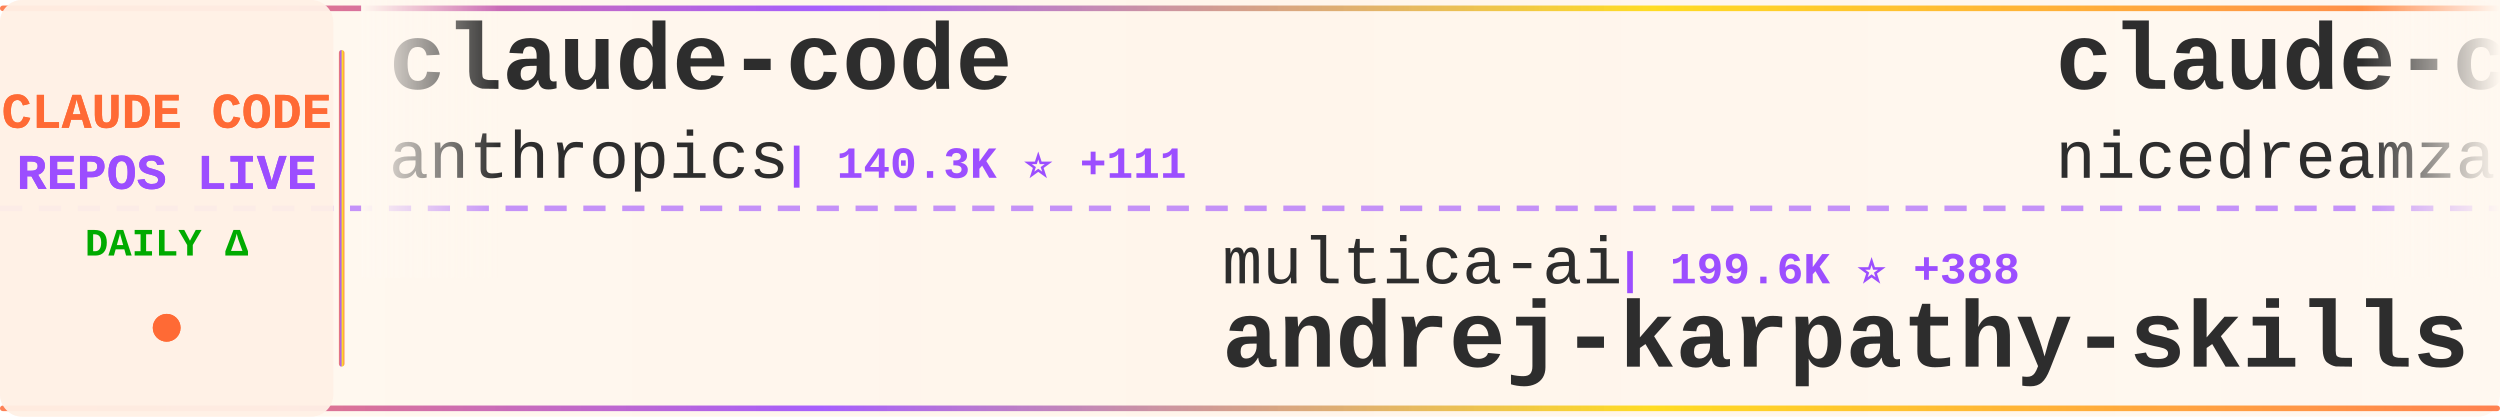
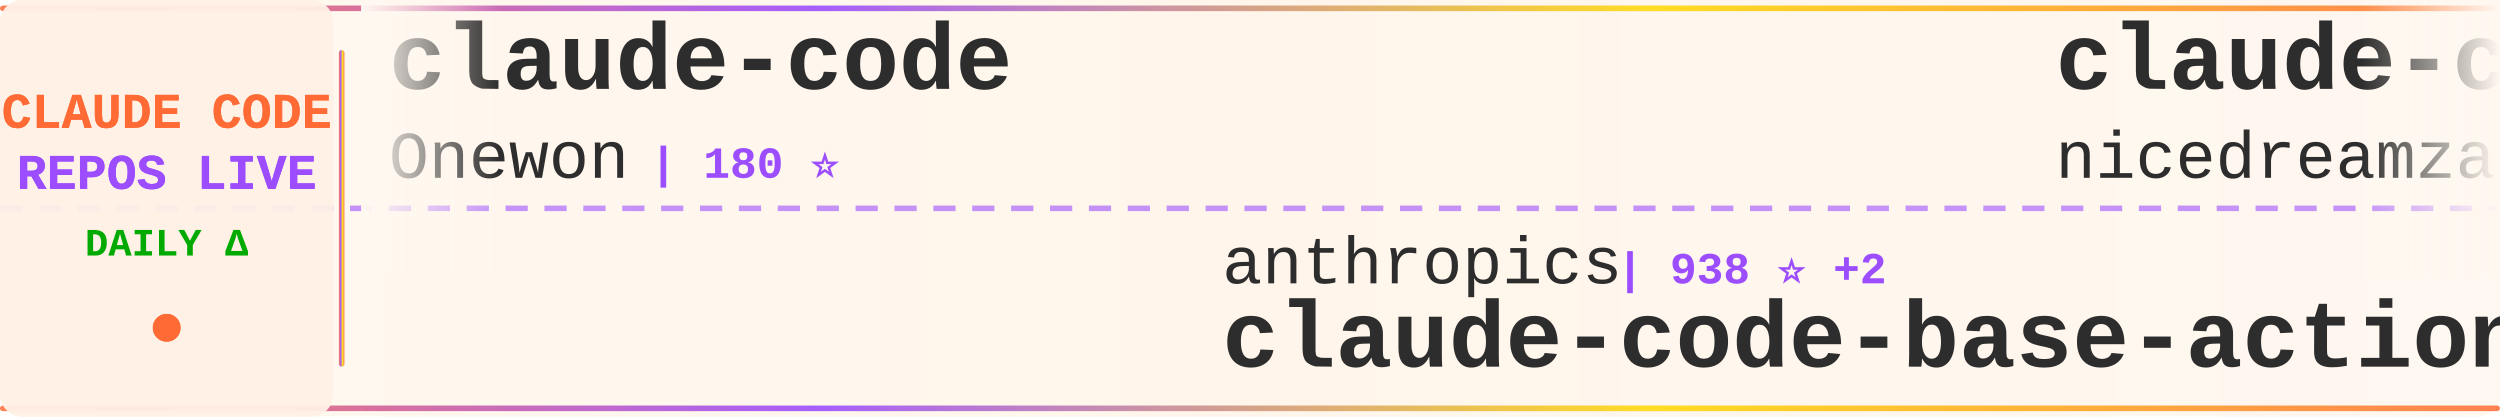
<svg xmlns="http://www.w3.org/2000/svg" width="900" height="150">
  <defs>
    <linearGradient id="tickerBg" x1="0%" y1="0%" x2="100%" y2="0%">
      <stop offset="0%" style="stop-color:#fff8f0;stop-opacity:0.98" />
      <stop offset="50%" style="stop-color:#fff5eb;stop-opacity:1" />
      <stop offset="100%" style="stop-color:#fff8f0;stop-opacity:0.98" />
    </linearGradient>
    <linearGradient id="borderGrad" x1="0%" y1="0%" x2="100%" y2="0%">
      <stop offset="0%" style="stop-color:#FF6B35;stop-opacity:0.85">
        <animate attributeName="stop-opacity" values="0.85;1;0.85" dur="2s" repeatCount="indefinite" />
      </stop>
      <stop offset="33%" style="stop-color:#9C4EFF;stop-opacity:0.9">
        <animate attributeName="stop-opacity" values="0.9;1;0.9" dur="2.2s" repeatCount="indefinite" />
      </stop>
      <stop offset="66%" style="stop-color:#FFD700;stop-opacity:0.85">
        <animate attributeName="stop-opacity" values="0.85;1;0.85" dur="1.8s" repeatCount="indefinite" />
      </stop>
      <stop offset="100%" style="stop-color:#FF6B35;stop-opacity:0.85">
        <animate attributeName="stop-opacity" values="0.85;1;0.85" dur="2s" repeatCount="indefinite" />
      </stop>
    </linearGradient>
    <filter id="textGlow">
      <feGaussianBlur stdDeviation="0.15" result="coloredBlur" />
      <feMerge>
        <feMergeNode in="coloredBlur" />
        <feMergeNode in="SourceGraphic" />
      </feMerge>
    </filter>
    <filter id="metricGlow">
      <feGaussianBlur stdDeviation="0.2" result="coloredBlur" />
      <feMerge>
        <feMergeNode in="coloredBlur" />
        <feMergeNode in="SourceGraphic" />
      </feMerge>
    </filter>
    <linearGradient id="leftFade" x1="0%" y1="0%" x2="100%" y2="0%">
      <stop offset="0%" style="stop-color:#fff8f0;stop-opacity:1" />
      <stop offset="100%" style="stop-color:#fff8f0;stop-opacity:0" />
    </linearGradient>
    <linearGradient id="rightFade" x1="0%" y1="0%" x2="100%" y2="0%">
      <stop offset="0%" style="stop-color:#fff8f0;stop-opacity:0" />
      <stop offset="100%" style="stop-color:#fff8f0;stop-opacity:1" />
    </linearGradient>
  </defs>
  <rect width="900" height="150" fill="url(#tickerBg)" rx="8" />
  <rect x="0" y="2" width="900" height="2" fill="url(#borderGrad)" rx="1" />
  <rect x="0" y="146" width="900" height="2" fill="url(#borderGrad)" rx="1" />
  <line x1="0" y1="75" x2="900" y2="75" stroke="#9C4EFF" stroke-width="2" stroke-dasharray="8 6" opacity="0.6" />
  <rect x="0" y="0" width="120" height="150" fill="#fff0e6" opacity="0.95" rx="8" />
  <text x="60" y="46" font-family="'Courier New', monospace" font-size="18" font-weight="bold" fill="#FF6B35" text-anchor="middle" filter="url(#textGlow)">
    CLAUDE CODE
  </text>
  <text x="60" y="68" font-family="'Courier New', monospace" font-size="18" font-weight="bold" fill="#9C4EFF" text-anchor="middle" filter="url(#textGlow)">
    REPOS LIVE
  </text>
  <text x="60" y="92" font-family="'Courier New', monospace" font-size="14" font-weight="bold" fill="#00aa00" text-anchor="middle">
    DAILY Δ
  </text>
  <circle cx="60" cy="118" r="5" fill="#FF6B35" filter="url(#metricGlow)">
    <animate attributeName="r" values="4;6;4" dur="1.5s" repeatCount="indefinite" />
    <animate attributeName="opacity" values="0.6;1;0.6" dur="1.5s" repeatCount="indefinite" />
  </circle>
  <rect x="122" y="18" width="2" height="114" fill="url(#borderGrad)" rx="1" />
  <clipPath id="tickerClip">
    <rect x="130" y="0" width="770" height="150" />
  </clipPath>
  <g clip-path="url(#tickerClip)">
    <g id="tickerItems">
      <animateTransform attributeName="transform" attributeType="XML" type="translate" from="0 0" to="-3000 0" dur="54s" repeatCount="indefinite" />
      <g transform="translate(0, 0)">
        <text x="140" y="32" font-family="'Courier New', monospace" font-size="34" font-weight="bold" fill="#2d2d2d">claude-code</text>
-         <text x="140" y="64" font-family="'Courier New', monospace" font-size="24" font-weight="normal" fill="#2d2d2d" opacity="1.0">anthropics</text>
-         <text x="282" y="64" font-family="'Courier New', monospace" font-size="16" font-weight="bold" fill="#9C4EFF"> | 140.3K ⭐ +111</text>
+         <text x="140" y="64" font-family="'Courier New', monospace" font-size="24" font-weight="normal" fill="#2d2d2d" opacity="1.0">Onewon</text>
+         <text x="234" y="64" font-family="'Courier New', monospace" font-size="16" font-weight="bold" fill="#9C4EFF"> | 180 ⭐</text>
      </g>
      <g transform="translate(300, 0)">
-         <text x="140" y="102" font-family="'Courier New', monospace" font-size="24" font-weight="normal" fill="#2d2d2d" opacity="1.0">multica-ai</text>
-         <text x="282" y="102" font-family="'Courier New', monospace" font-size="16" font-weight="bold" fill="#9C4EFF"> | 199.6K ⭐ +388</text>
-         <text x="140" y="132" font-family="'Courier New', monospace" font-size="34" font-weight="bold" fill="#2d2d2d">andrej-karpathy-skills</text>
+         <text x="140" y="102" font-family="'Courier New', monospace" font-size="24" font-weight="normal" fill="#2d2d2d" opacity="1.0">anthropics</text>
+         <text x="282" y="102" font-family="'Courier New', monospace" font-size="16" font-weight="bold" fill="#9C4EFF"> | 938 ⭐ +2</text>
+         <text x="140" y="132" font-family="'Courier New', monospace" font-size="34" font-weight="bold" fill="#2d2d2d">claude-code-base-action</text>
      </g>
      <g transform="translate(600, 0)">
        <text x="140" y="32" font-family="'Courier New', monospace" font-size="34" font-weight="bold" fill="#2d2d2d">claude-code-local</text>
        <text x="140" y="64" font-family="'Courier New', monospace" font-size="24" font-weight="normal" fill="#2d2d2d" opacity="1.0">nicedreamzapp</text>
-         <text x="318" y="64" font-family="'Courier New', monospace" font-size="16" font-weight="bold" fill="#9C4EFF"> | 3.1K ⭐ +23</text>
+         <text x="318" y="64" font-family="'Courier New', monospace" font-size="16" font-weight="bold" fill="#9C4EFF"> | 3.1K ⭐ +40</text>
      </g>
      <g transform="translate(900, 0)">
-         <text x="140" y="102" font-family="'Courier New', monospace" font-size="24" font-weight="normal" fill="#2d2d2d" opacity="1.0">oboard</text>
-         <text x="234" y="102" font-family="'Courier New', monospace" font-size="16" font-weight="bold" fill="#9C4EFF"> | 3.3K ⭐ +1</text>
-         <text x="140" y="132" font-family="'Courier New', monospace" font-size="34" font-weight="bold" fill="#2d2d2d">claude-code-rev</text>
+         <text x="140" y="102" font-family="'Courier New', monospace" font-size="24" font-weight="normal" fill="#2d2d2d" opacity="1.0">shanraisshan</text>
+         <text x="306" y="102" font-family="'Courier New', monospace" font-size="16" font-weight="bold" fill="#9C4EFF"> | 64.1K ⭐ +46</text>
+         <text x="140" y="132" font-family="'Courier New', monospace" font-size="34" font-weight="bold" fill="#2d2d2d">claude-code-best-practic...</text>
      </g>
      <g transform="translate(1200, 0)">
+         <text x="140" y="32" font-family="'Courier New', monospace" font-size="34" font-weight="bold" fill="#2d2d2d">oh-my-claudecode</text>
+         <text x="140" y="64" font-family="'Courier New', monospace" font-size="24" font-weight="normal" fill="#2d2d2d" opacity="1.0">Yeachan-Heo</text>
+         <text x="294" y="64" font-family="'Courier New', monospace" font-size="16" font-weight="bold" fill="#9C4EFF"> | 38.4K ⭐ +29</text>
+       </g>
+       <g transform="translate(1500, 0)">
+         <text x="140" y="102" font-family="'Courier New', monospace" font-size="24" font-weight="normal" fill="#2d2d2d" opacity="1.0">repowise-dev</text>
+         <text x="306" y="102" font-family="'Courier New', monospace" font-size="16" font-weight="bold" fill="#9C4EFF"> | 1.2K ⭐</text>
+         <text x="140" y="132" font-family="'Courier New', monospace" font-size="34" font-weight="bold" fill="#2d2d2d">claude-code-prompts</text>
+       </g>
+       <g transform="translate(1800, 0)">
+         <text x="140" y="32" font-family="'Courier New', monospace" font-size="34" font-weight="bold" fill="#2d2d2d">claude-code</text>
+         <text x="140" y="64" font-family="'Courier New', monospace" font-size="24" font-weight="normal" fill="#2d2d2d" opacity="1.0">isboyjc</text>
+         <text x="246" y="64" font-family="'Courier New', monospace" font-size="16" font-weight="bold" fill="#9C4EFF"> | 161 ⭐</text>
+       </g>
+       <g transform="translate(2100, 0)">
+         <text x="140" y="102" font-family="'Courier New', monospace" font-size="24" font-weight="normal" fill="#2d2d2d" opacity="1.0">codeaashu</text>
+         <text x="270" y="102" font-family="'Courier New', monospace" font-size="16" font-weight="bold" fill="#9C4EFF"> | 3.2K ⭐ +7</text>
+         <text x="140" y="132" font-family="'Courier New', monospace" font-size="34" font-weight="bold" fill="#2d2d2d">claude-code</text>
+       </g>
+       <g transform="translate(2400, 0)">
        <text x="140" y="32" font-family="'Courier New', monospace" font-size="34" font-weight="bold" fill="#2d2d2d">learn-claude-code</text>
        <text x="140" y="64" font-family="'Courier New', monospace" font-size="24" font-weight="normal" fill="#2d2d2d" opacity="1.0">shareAI-lab</text>
-         <text x="294" y="64" font-family="'Courier New', monospace" font-size="16" font-weight="bold" fill="#9C4EFF"> | 73.2K ⭐ +116</text>
-       </g>
-       <g transform="translate(1500, 0)">
-         <text x="140" y="102" font-family="'Courier New', monospace" font-size="24" font-weight="normal" fill="#2d2d2d" opacity="1.0">T-Lab-CUHKSZ</text>
-         <text x="306" y="102" font-family="'Courier New', monospace" font-size="16" font-weight="bold" fill="#9C4EFF"> | 327 ⭐</text>
-         <text x="140" y="132" font-family="'Courier New', monospace" font-size="34" font-weight="bold" fill="#2d2d2d">claude-code</text>
-       </g>
-       <g transform="translate(1800, 0)">
-         <text x="140" y="32" font-family="'Courier New', monospace" font-size="34" font-weight="bold" fill="#2d2d2d">Claude-Code-Source-Study</text>
-         <text x="140" y="64" font-family="'Courier New', monospace" font-size="24" font-weight="normal" fill="#2d2d2d" opacity="1.0">luyao618</text>
-         <text x="258" y="64" font-family="'Courier New', monospace" font-size="16" font-weight="bold" fill="#9C4EFF"> | 1.6K ⭐ +2</text>
-       </g>
-       <g transform="translate(2100, 0)">
-         <text x="140" y="102" font-family="'Courier New', monospace" font-size="24" font-weight="normal" fill="#2d2d2d" opacity="1.0">affaan-m</text>
-         <text x="258" y="102" font-family="'Courier New', monospace" font-size="16" font-weight="bold" fill="#9C4EFF"> | 237.7K ⭐ +368</text>
-         <text x="140" y="132" font-family="'Courier New', monospace" font-size="34" font-weight="bold" fill="#2d2d2d">ECC</text>
-       </g>
-       <g transform="translate(2400, 0)">
-         <text x="140" y="32" font-family="'Courier New', monospace" font-size="34" font-weight="bold" fill="#2d2d2d">pi-vs-claude-code</text>
-         <text x="140" y="64" font-family="'Courier New', monospace" font-size="24" font-weight="normal" fill="#2d2d2d" opacity="1.0">disler</text>
-         <text x="234" y="64" font-family="'Courier New', monospace" font-size="16" font-weight="bold" fill="#9C4EFF"> | 1.6K ⭐ +1</text>
+         <text x="294" y="64" font-family="'Courier New', monospace" font-size="16" font-weight="bold" fill="#9C4EFF"> | 73.3K ⭐ +105</text>
      </g>
      <g transform="translate(2700, 0)">
-         <text x="140" y="102" font-family="'Courier New', monospace" font-size="24" font-weight="normal" fill="#2d2d2d" opacity="1.0">ghuntley</text>
-         <text x="258" y="102" font-family="'Courier New', monospace" font-size="16" font-weight="bold" fill="#9C4EFF"> | 987 ⭐</text>
-         <text x="140" y="132" font-family="'Courier New', monospace" font-size="34" font-weight="bold" fill="#2d2d2d">claude-code-source-code-...</text>
+         <text x="140" y="102" font-family="'Courier New', monospace" font-size="24" font-weight="normal" fill="#2d2d2d" opacity="1.0">ding113</text>
+         <text x="246" y="102" font-family="'Courier New', monospace" font-size="16" font-weight="bold" fill="#9C4EFF"> | 3.3K ⭐ +4</text>
+         <text x="140" y="132" font-family="'Courier New', monospace" font-size="34" font-weight="bold" fill="#2d2d2d">claude-code-hub</text>
      </g>
      <g transform="translate(3000, 0)">
        <text x="140" y="32" font-family="'Courier New', monospace" font-size="34" font-weight="bold" fill="#2d2d2d">claude-code</text>
-         <text x="140" y="64" font-family="'Courier New', monospace" font-size="24" font-weight="normal" fill="#2d2d2d" opacity="1.0">anthropics</text>
-         <text x="282" y="64" font-family="'Courier New', monospace" font-size="16" font-weight="bold" fill="#9C4EFF"> | 140.3K ⭐ +111</text>
+         <text x="140" y="64" font-family="'Courier New', monospace" font-size="24" font-weight="normal" fill="#2d2d2d" opacity="1.0">Onewon</text>
+         <text x="234" y="64" font-family="'Courier New', monospace" font-size="16" font-weight="bold" fill="#9C4EFF"> | 180 ⭐</text>
      </g>
      <g transform="translate(3300, 0)">
-         <text x="140" y="102" font-family="'Courier New', monospace" font-size="24" font-weight="normal" fill="#2d2d2d" opacity="1.0">multica-ai</text>
-         <text x="282" y="102" font-family="'Courier New', monospace" font-size="16" font-weight="bold" fill="#9C4EFF"> | 199.6K ⭐ +388</text>
-         <text x="140" y="132" font-family="'Courier New', monospace" font-size="34" font-weight="bold" fill="#2d2d2d">andrej-karpathy-skills</text>
+         <text x="140" y="102" font-family="'Courier New', monospace" font-size="24" font-weight="normal" fill="#2d2d2d" opacity="1.0">anthropics</text>
+         <text x="282" y="102" font-family="'Courier New', monospace" font-size="16" font-weight="bold" fill="#9C4EFF"> | 938 ⭐ +2</text>
+         <text x="140" y="132" font-family="'Courier New', monospace" font-size="34" font-weight="bold" fill="#2d2d2d">claude-code-base-action</text>
      </g>
      <g transform="translate(3600, 0)">
        <text x="140" y="32" font-family="'Courier New', monospace" font-size="34" font-weight="bold" fill="#2d2d2d">claude-code-local</text>
        <text x="140" y="64" font-family="'Courier New', monospace" font-size="24" font-weight="normal" fill="#2d2d2d" opacity="1.0">nicedreamzapp</text>
-         <text x="318" y="64" font-family="'Courier New', monospace" font-size="16" font-weight="bold" fill="#9C4EFF"> | 3.1K ⭐ +23</text>
+         <text x="318" y="64" font-family="'Courier New', monospace" font-size="16" font-weight="bold" fill="#9C4EFF"> | 3.1K ⭐ +40</text>
      </g>
      <g transform="translate(3900, 0)">
-         <text x="140" y="102" font-family="'Courier New', monospace" font-size="24" font-weight="normal" fill="#2d2d2d" opacity="1.0">oboard</text>
-         <text x="234" y="102" font-family="'Courier New', monospace" font-size="16" font-weight="bold" fill="#9C4EFF"> | 3.3K ⭐ +1</text>
-         <text x="140" y="132" font-family="'Courier New', monospace" font-size="34" font-weight="bold" fill="#2d2d2d">claude-code-rev</text>
+         <text x="140" y="102" font-family="'Courier New', monospace" font-size="24" font-weight="normal" fill="#2d2d2d" opacity="1.0">shanraisshan</text>
+         <text x="306" y="102" font-family="'Courier New', monospace" font-size="16" font-weight="bold" fill="#9C4EFF"> | 64.1K ⭐ +46</text>
+         <text x="140" y="132" font-family="'Courier New', monospace" font-size="34" font-weight="bold" fill="#2d2d2d">claude-code-best-practic...</text>
      </g>
    </g>
  </g>
  <rect x="130" y="0" width="50" height="100" fill="url(#leftFade)" />
  <rect x="850" y="0" width="50" height="100" fill="url(#rightFade)" />
</svg>
